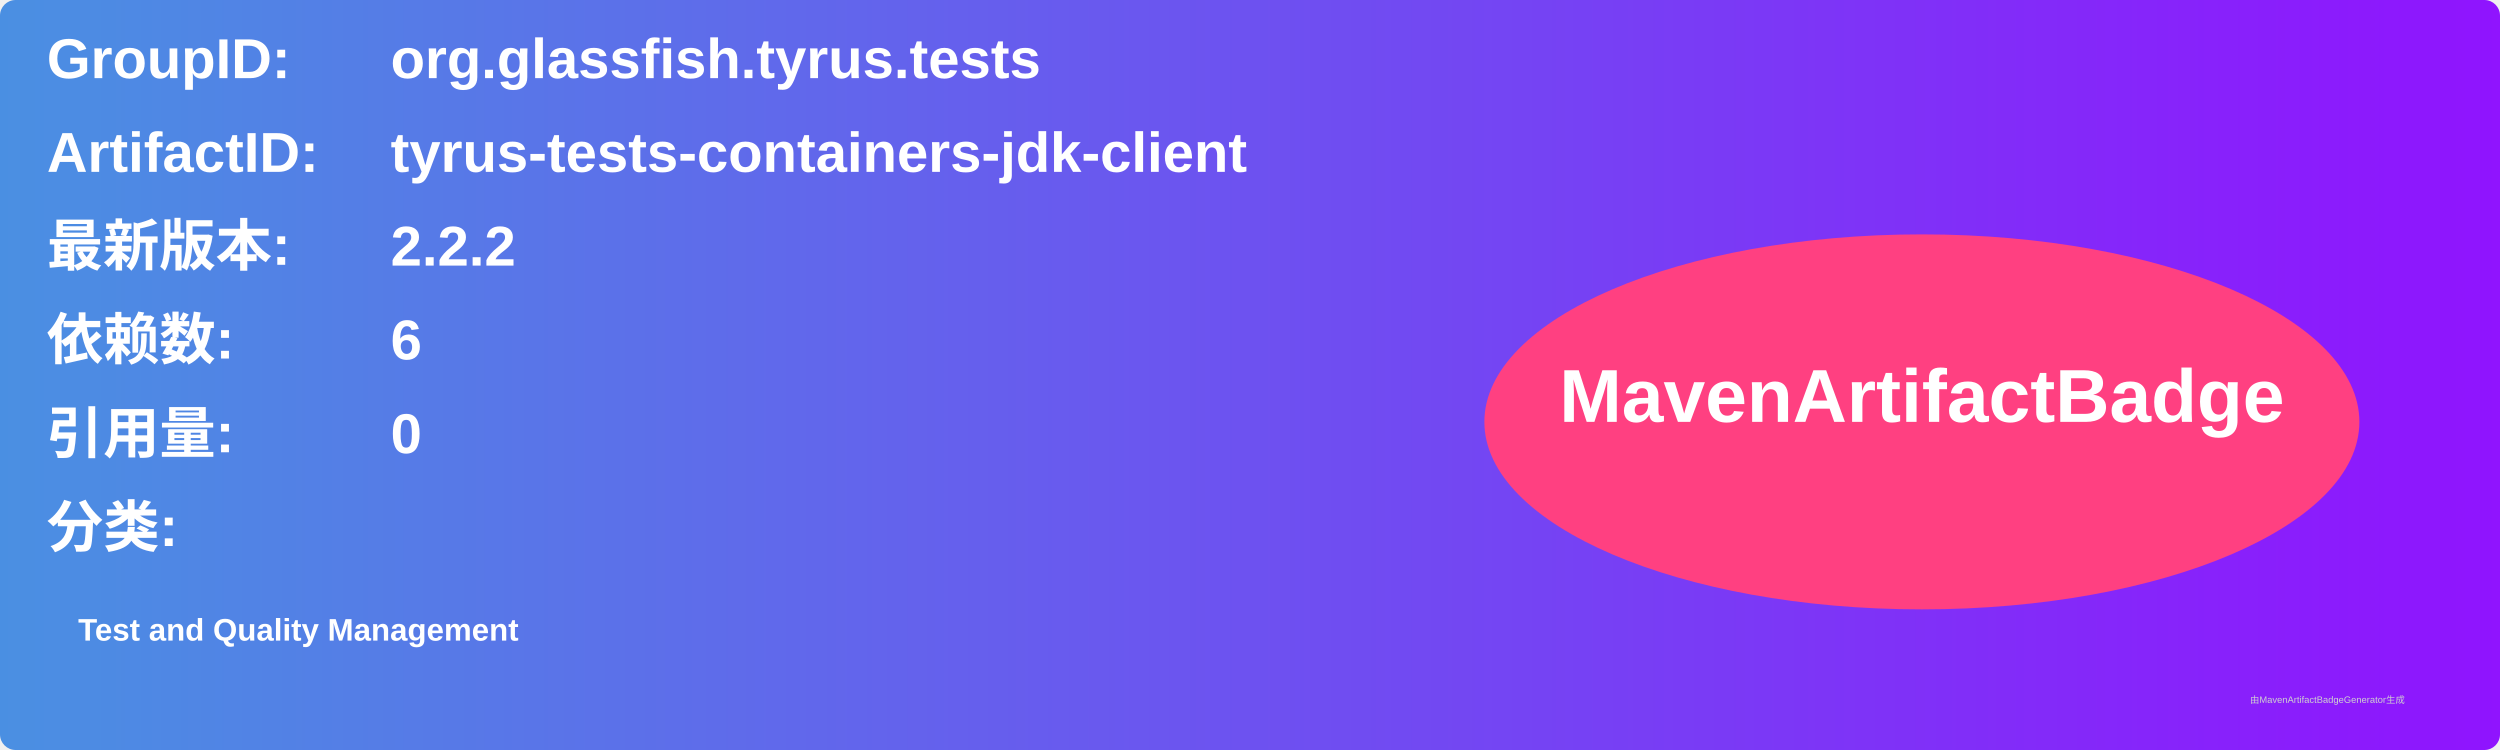
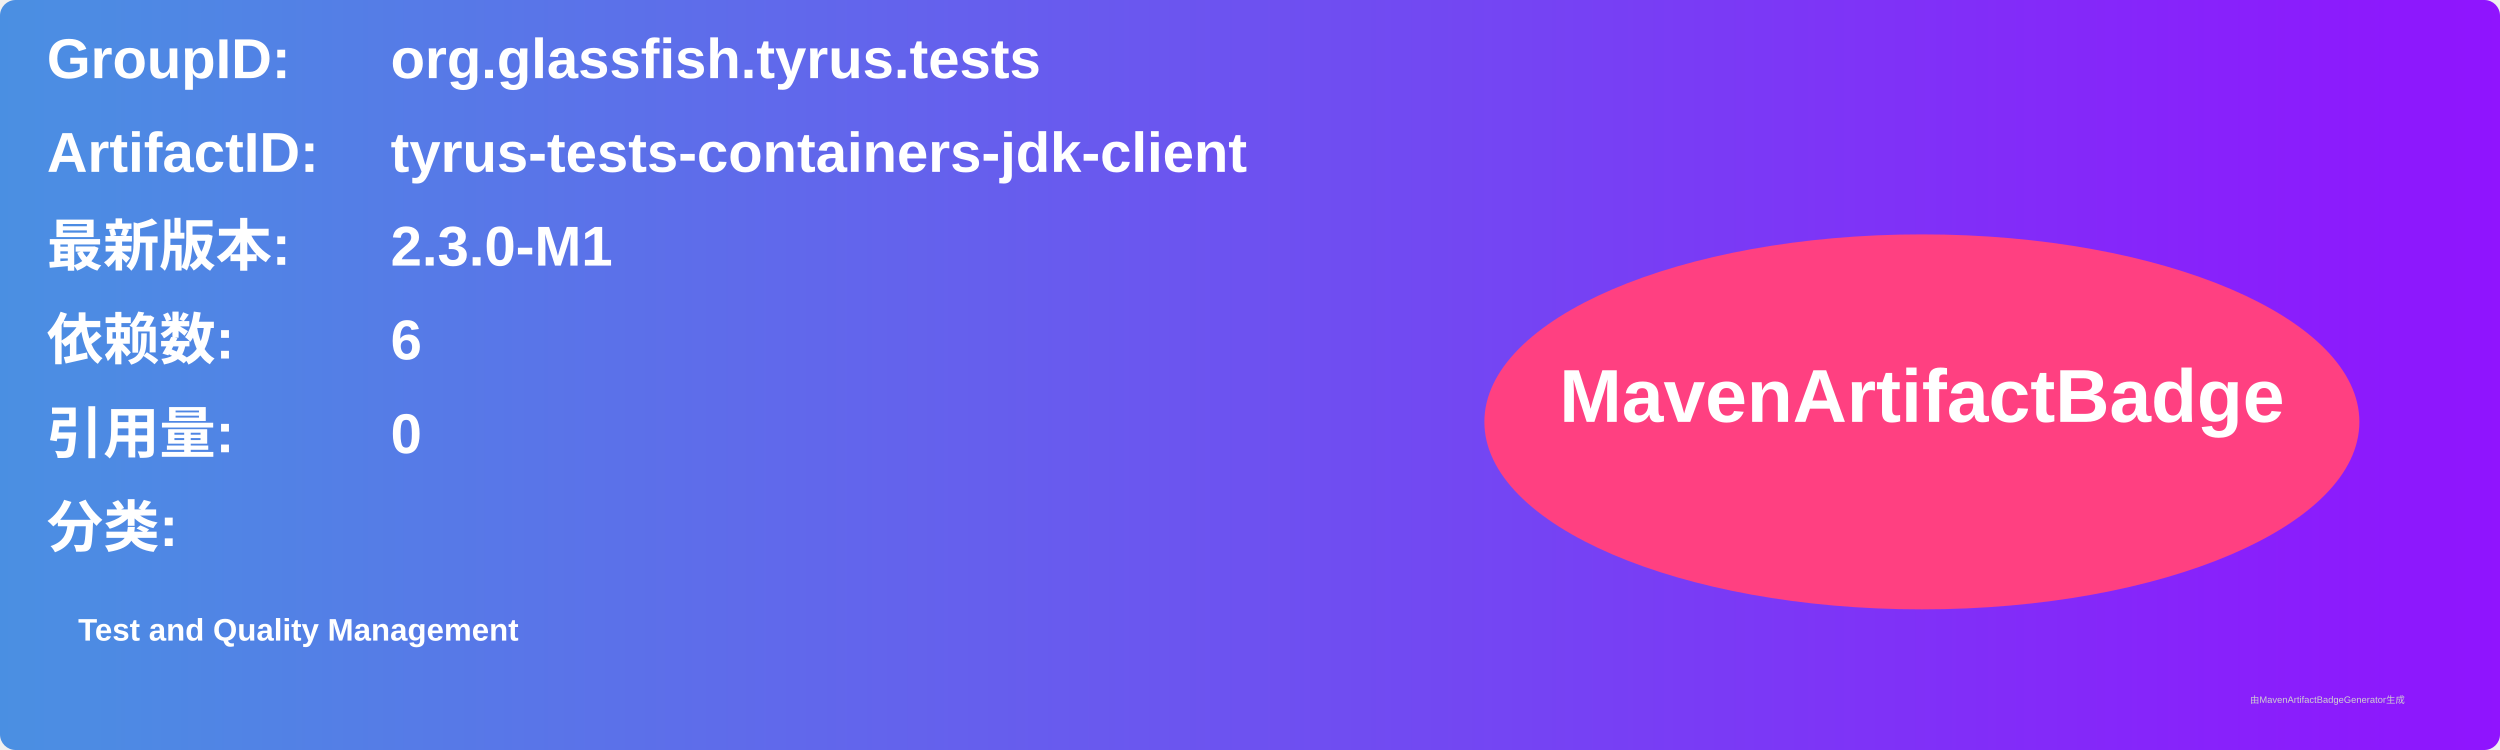
<svg xmlns="http://www.w3.org/2000/svg" width="800" height="240" viewBox="0 0 800 240">
  <linearGradient id="grad" x1="0%" y1="0%" x2="100%" y2="0%">
    <stop offset="0%" stop-color="#4a90e2" />
    <stop offset="100%" stop-color="#9013fe" />
  </linearGradient>
  <rect width="100%" height="100%" rx="5" ry="5" fill="url(#grad)" />
  <g transform="translate(15, 15)">
    <text x="0" y="10" font-family="Arial" font-size="18" fill="white" font-weight="bold" width="260">GroupID:</text>
    <text x="110" y="10" font-family="Arial" font-size="18" fill="white" font-weight="bold" width="460">org.glassfish.tyrus.tests</text>
    <text x="0" y="40" font-family="Arial" font-size="18" fill="white" font-weight="bold" width="260">ArtifactID:</text>
    <text x="110" y="40" font-family="Arial" font-size="18" fill="white" font-weight="bold" width="460">tyrus-tests-containers-jdk-client</text>
    <text x="0" y="70" font-family="Arial" font-size="18" fill="white" font-weight="bold">最新版本:</text>
    <text x="110" y="70" font-family="Arial" font-size="18" fill="white" font-weight="bold">
-       <tspan font-weight="bold">2.2.2</tspan>
+       <tspan font-weight="bold">2.3.0-M1</tspan>
    </text>
    <text x="0" y="100" font-family="Arial" font-size="18" fill="white" font-weight="bold">依赖数: </text>
    <text x="110" y="100" font-family="Arial" font-size="18" fill="white">
      <tspan font-weight="bold">6</tspan>
    </text>
    <text x="0" y="130" font-family="Arial" font-size="18" fill="white" font-weight="bold">引用量: </text>
    <text x="110" y="130" font-family="Arial" font-size="18" fill="white">
      <tspan font-weight="bold">0</tspan>
    </text>
    <text x="0" y="160" font-family="Arial" font-size="18" fill="white" font-weight="bold">分类:</text>
    <text x="10" y="190" font-family="Arial" font-size="10" fill="white">
      <tspan font-weight="bold">Test and Quality Management</tspan>
    </text>
    <ellipse cx="600" cy="120" rx="140" ry="60" fill="#ff4081" />
    <text x="600" y="120" text-anchor="middle" font-family="Arial" font-size="24" fill="white" font-weight="bold">MavenArtifactBadge</text>
  </g>
  <text x="720" y="225" font-family="Arial" font-size="3" fill="#d0d0d0">由MavenArtifactBadgeGenerator生成</text>
</svg>
